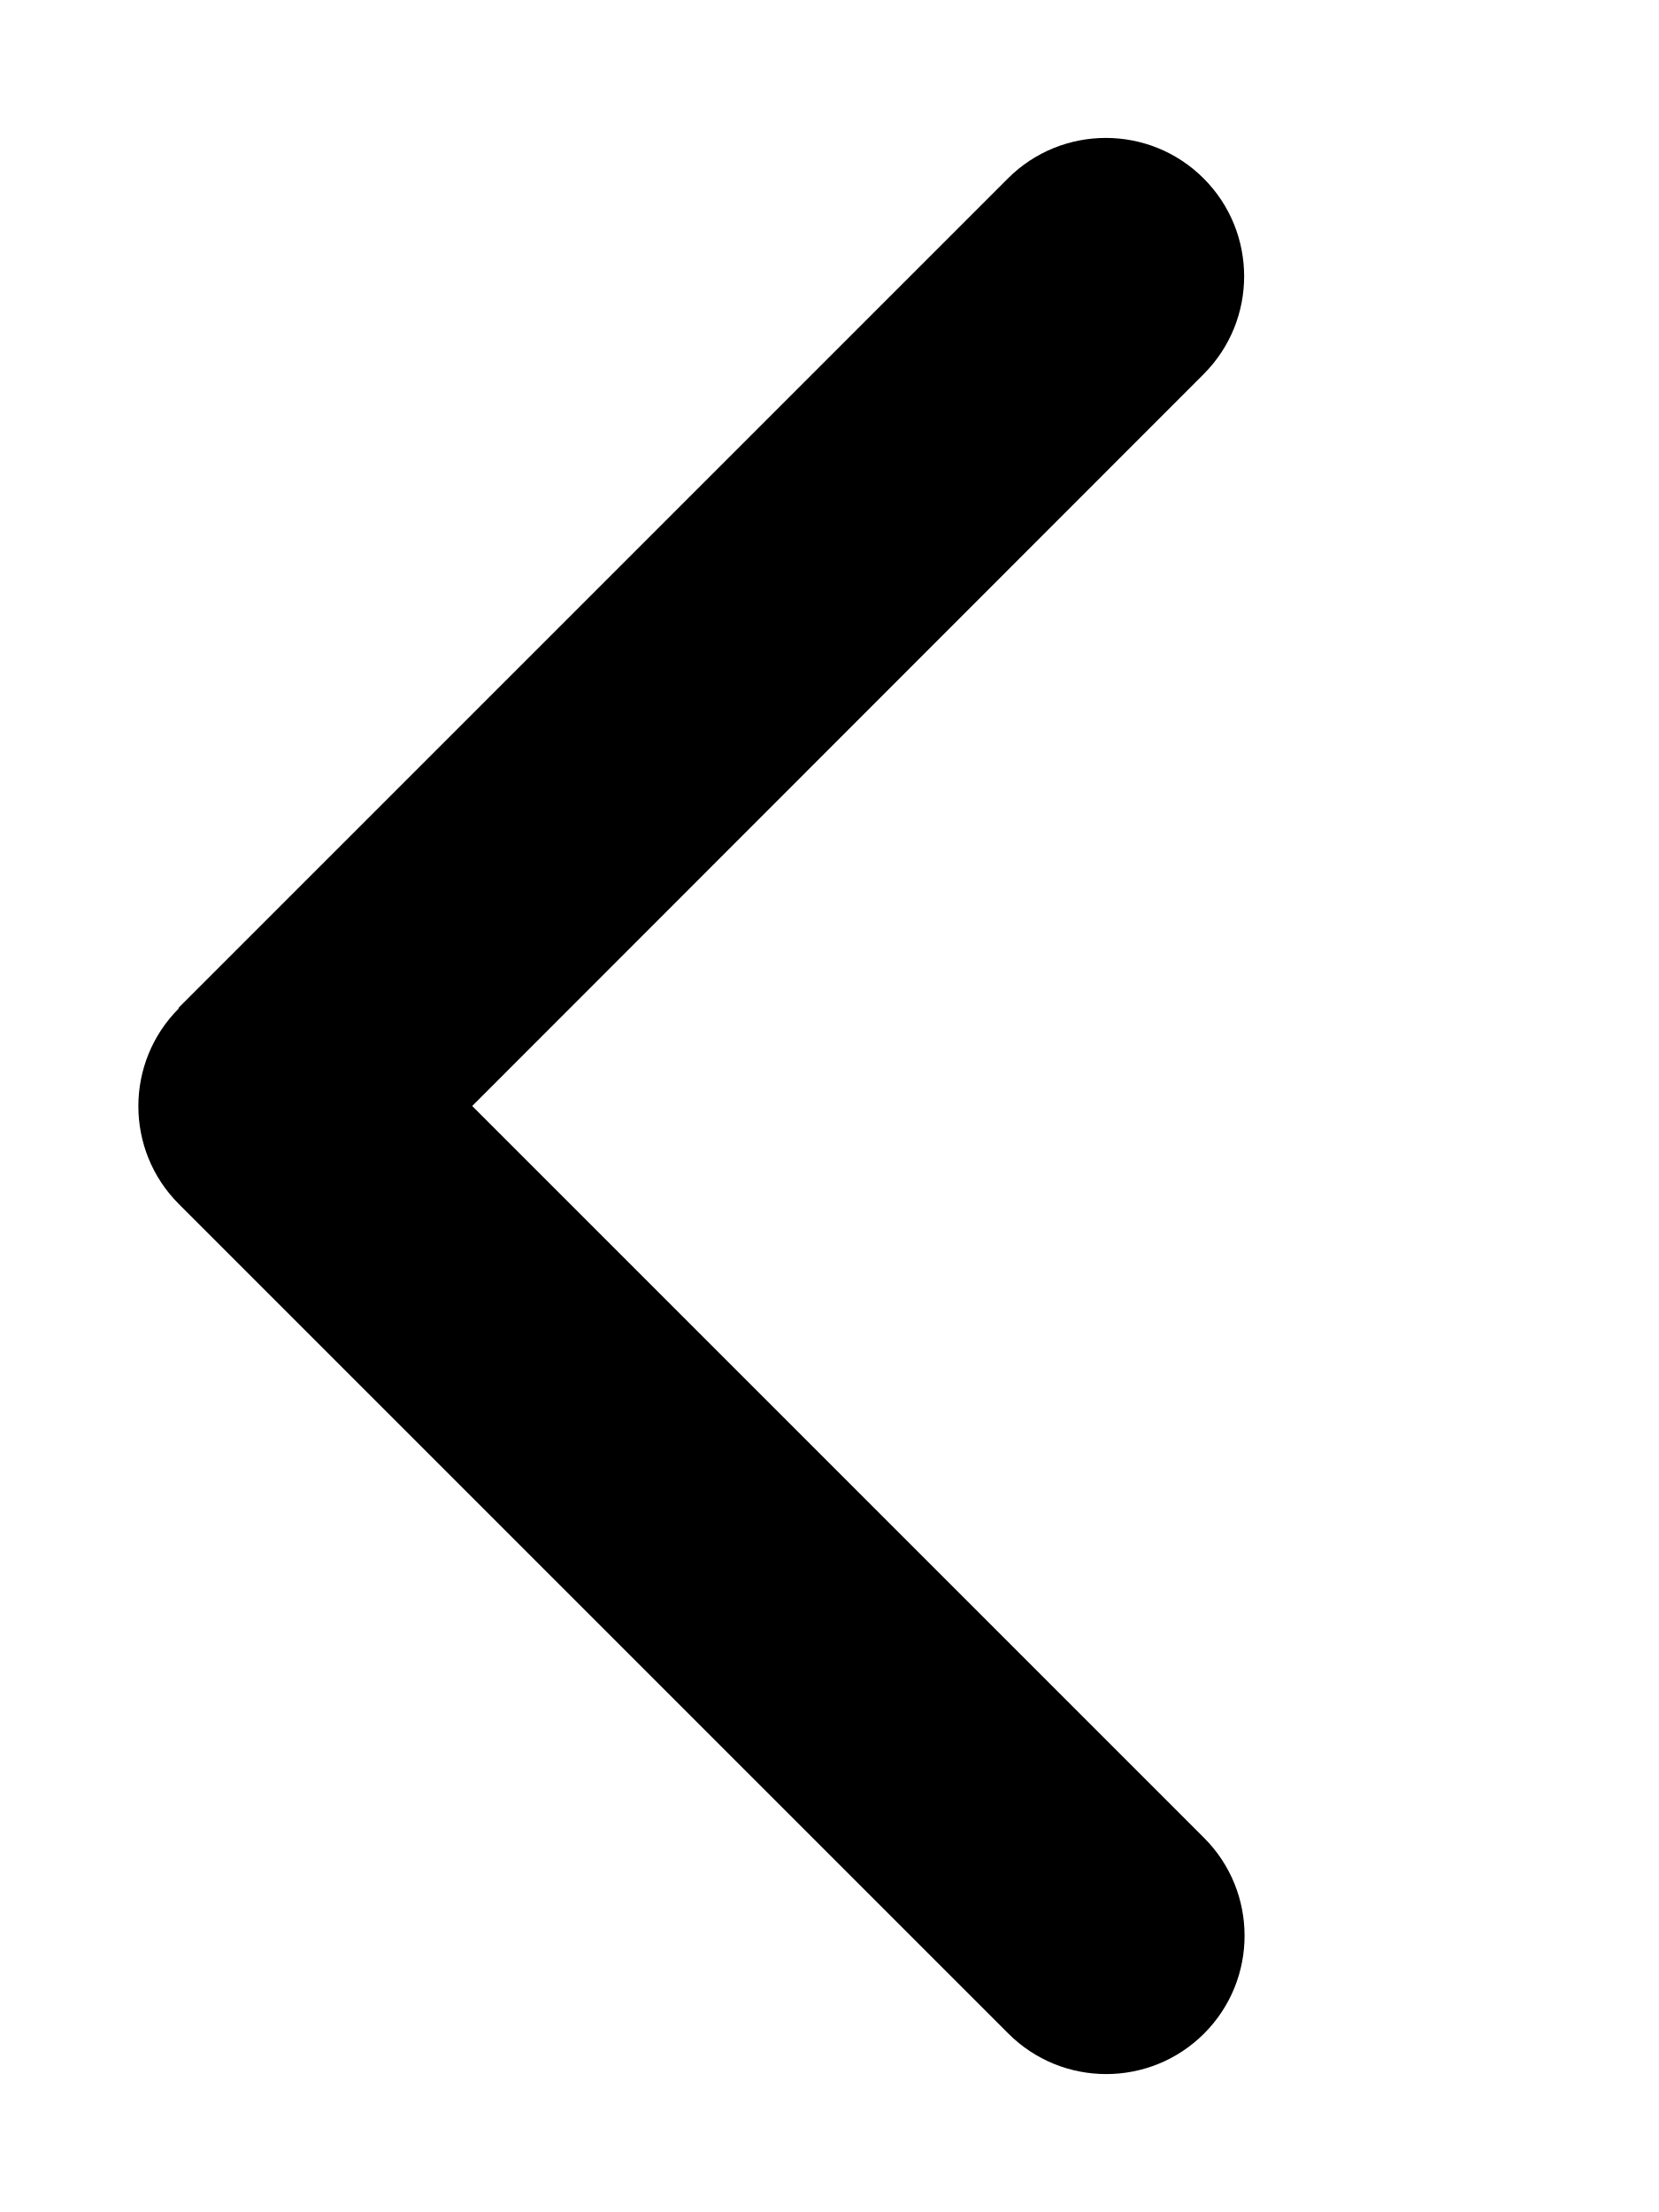
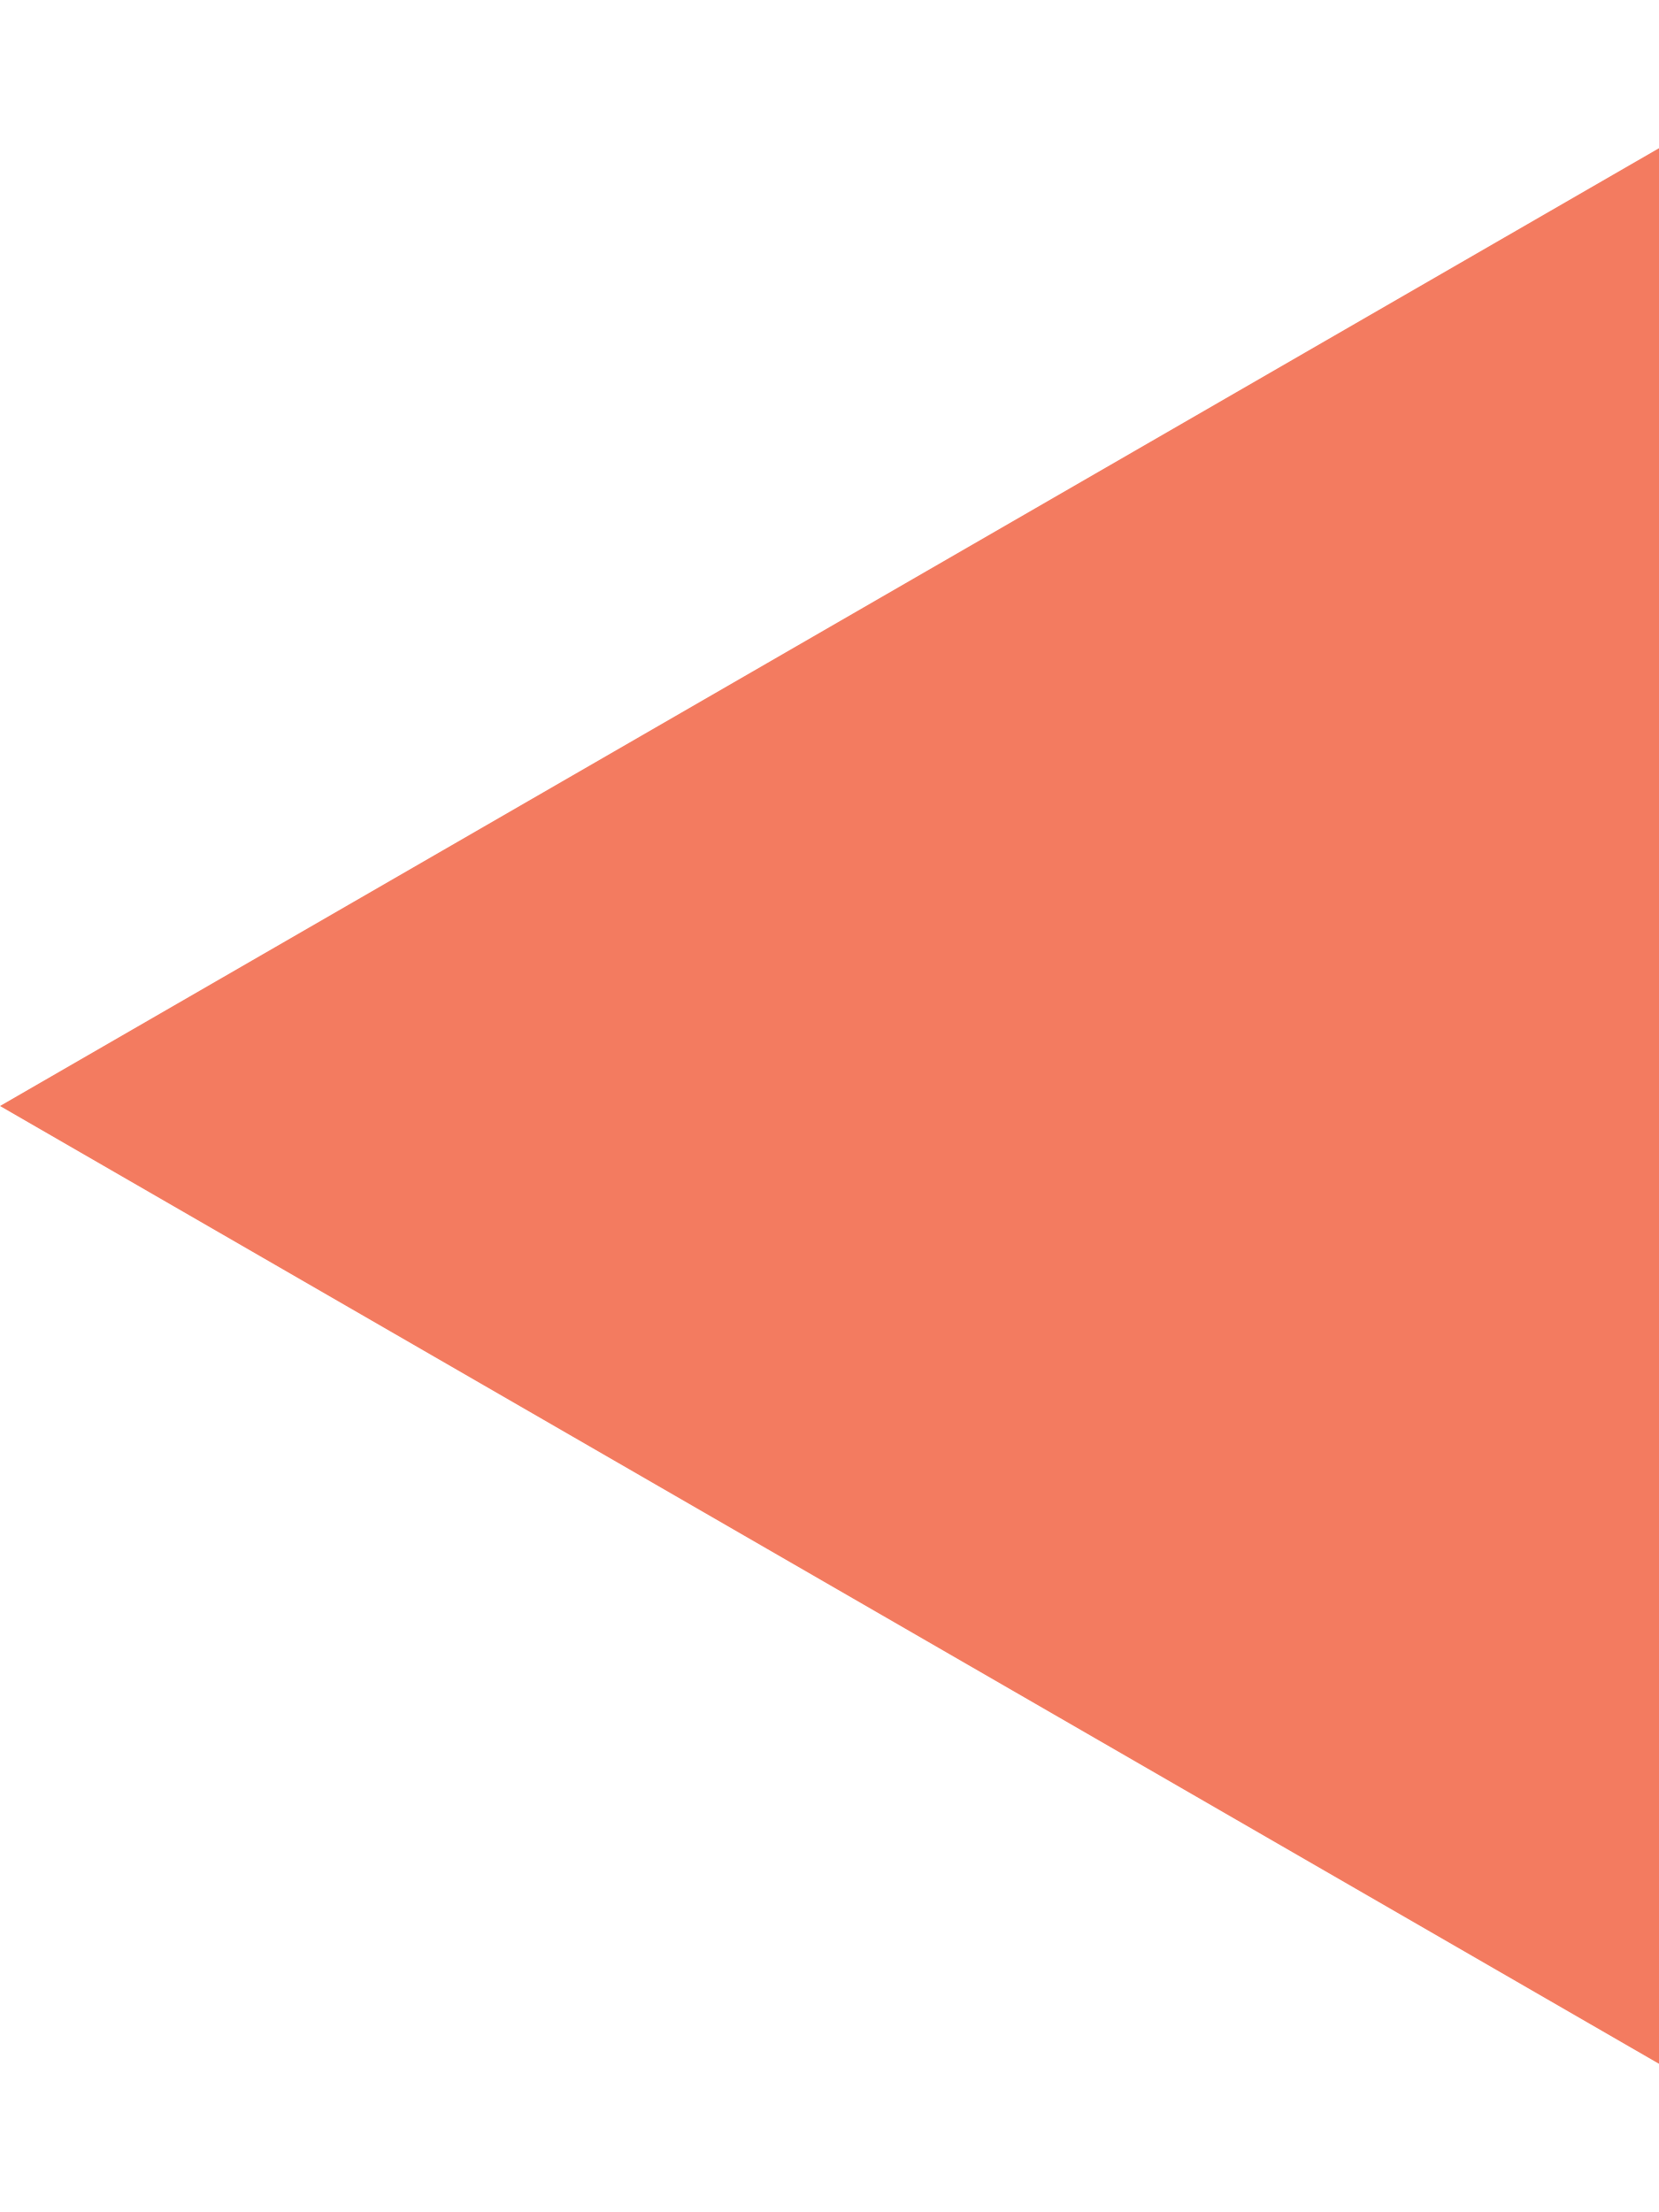
- <svg xmlns="http://www.w3.org/2000/svg" viewBox="0 0 384 512">
-   <path d="M41.4 233.4c-12.5 12.5-12.5 32.8 0 45.3l192 192c12.5 12.5 32.8 12.5 45.3 0s12.5-32.8 0-45.3L109.3 256 278.6 86.6c12.5-12.5 12.5-32.8 0-45.3s-32.8-12.5-45.3 0l-192 192z" />
+ <svg xmlns="http://www.w3.org/2000/svg" width="6" height="8" viewBox="0 0 6 8" fill="none">
+   <path d="M0 4L6 0.536L6 7.464L0 4Z" fill="#F05A39" fill-opacity="0.8" />
</svg>
